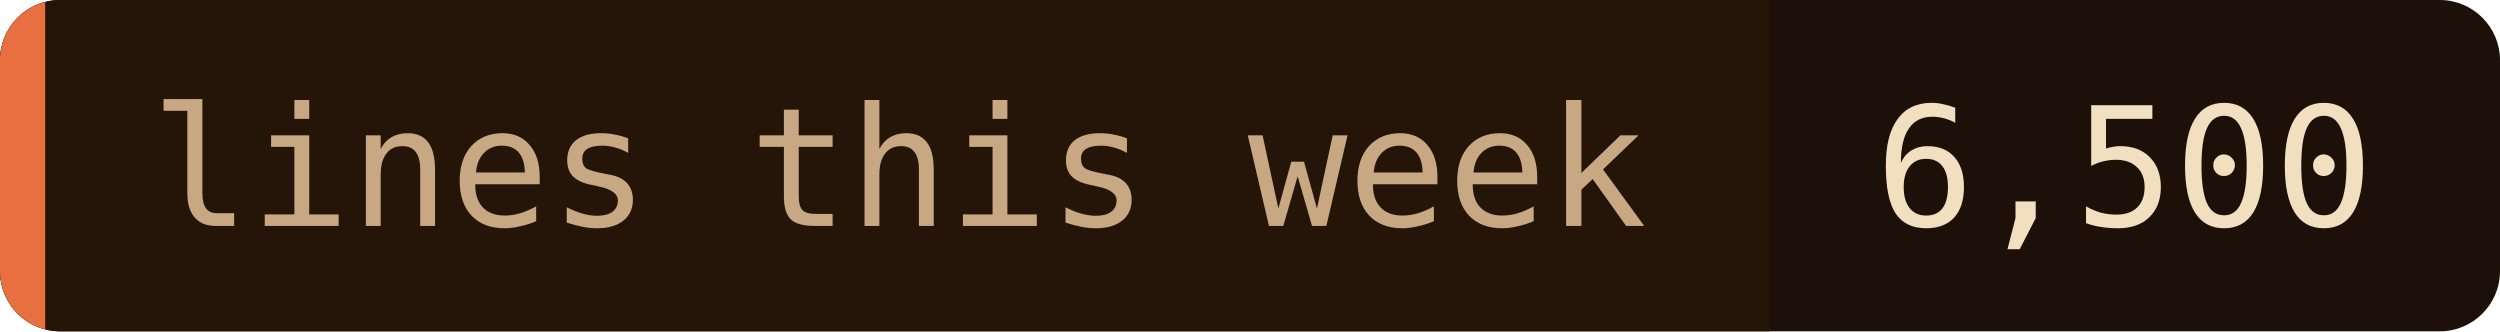
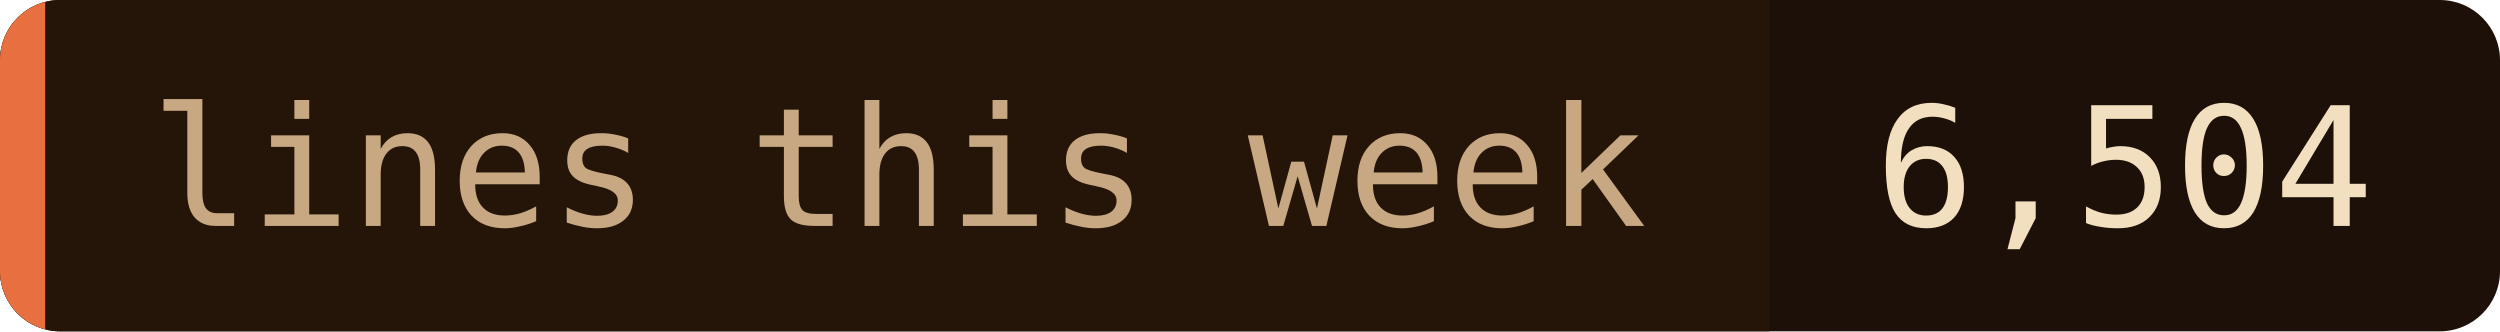
- <svg xmlns="http://www.w3.org/2000/svg" width="166" height="22" role="img" aria-label="lines this week: 6,500">
+ <svg xmlns="http://www.w3.org/2000/svg" width="166" height="22" role="img" aria-label="lines this week: 6,504">
  <clipPath id="c">
    <rect width="166" height="22" rx="4" />
  </clipPath>
  <g clip-path="url(#c)">
    <rect width="166" height="22" fill="#1c1008" />
    <rect width="117.5" height="22" fill="#241508" />
    <rect width="3" height="22" fill="#e87040" />
  </g>
  <g font-family="'JetBrains Mono', 'Fira Code', ui-monospace, SFMono-Regular, Menlo, monospace" font-size="11">
    <text x="10" y="15" fill="#c8a882">lines this week</text>
-     <text x="124.5" y="15" fill="#f2dfc0">6,500</text>
+     <text x="124.5" y="15" fill="#f2dfc0">6,504</text>
  </g>
</svg>
